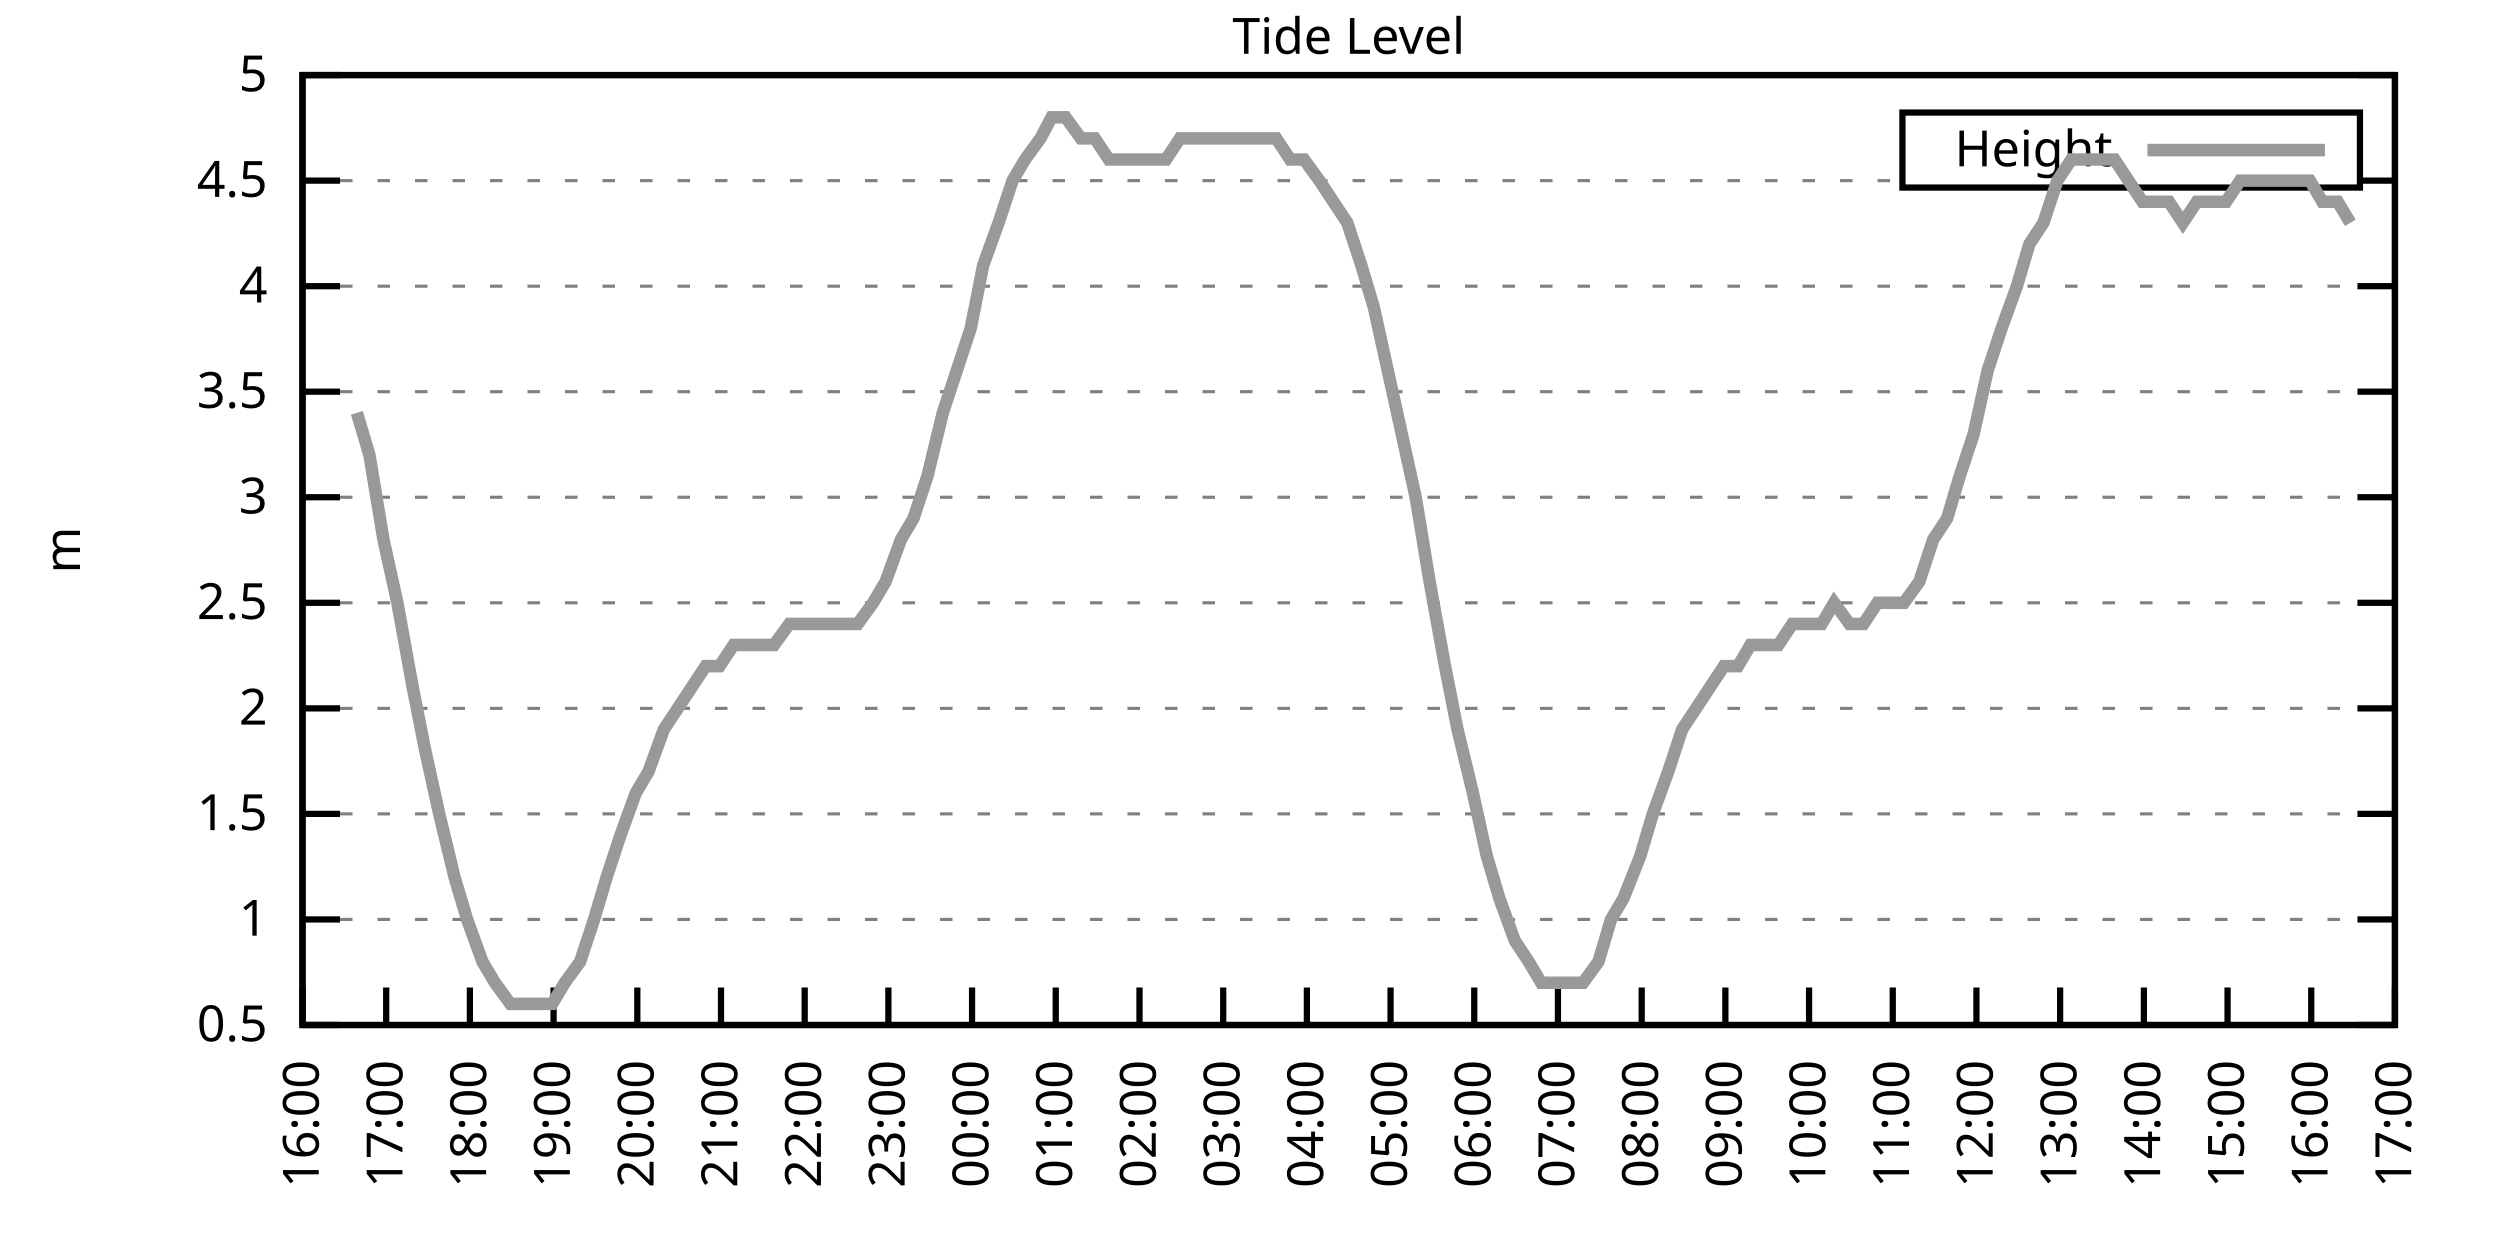
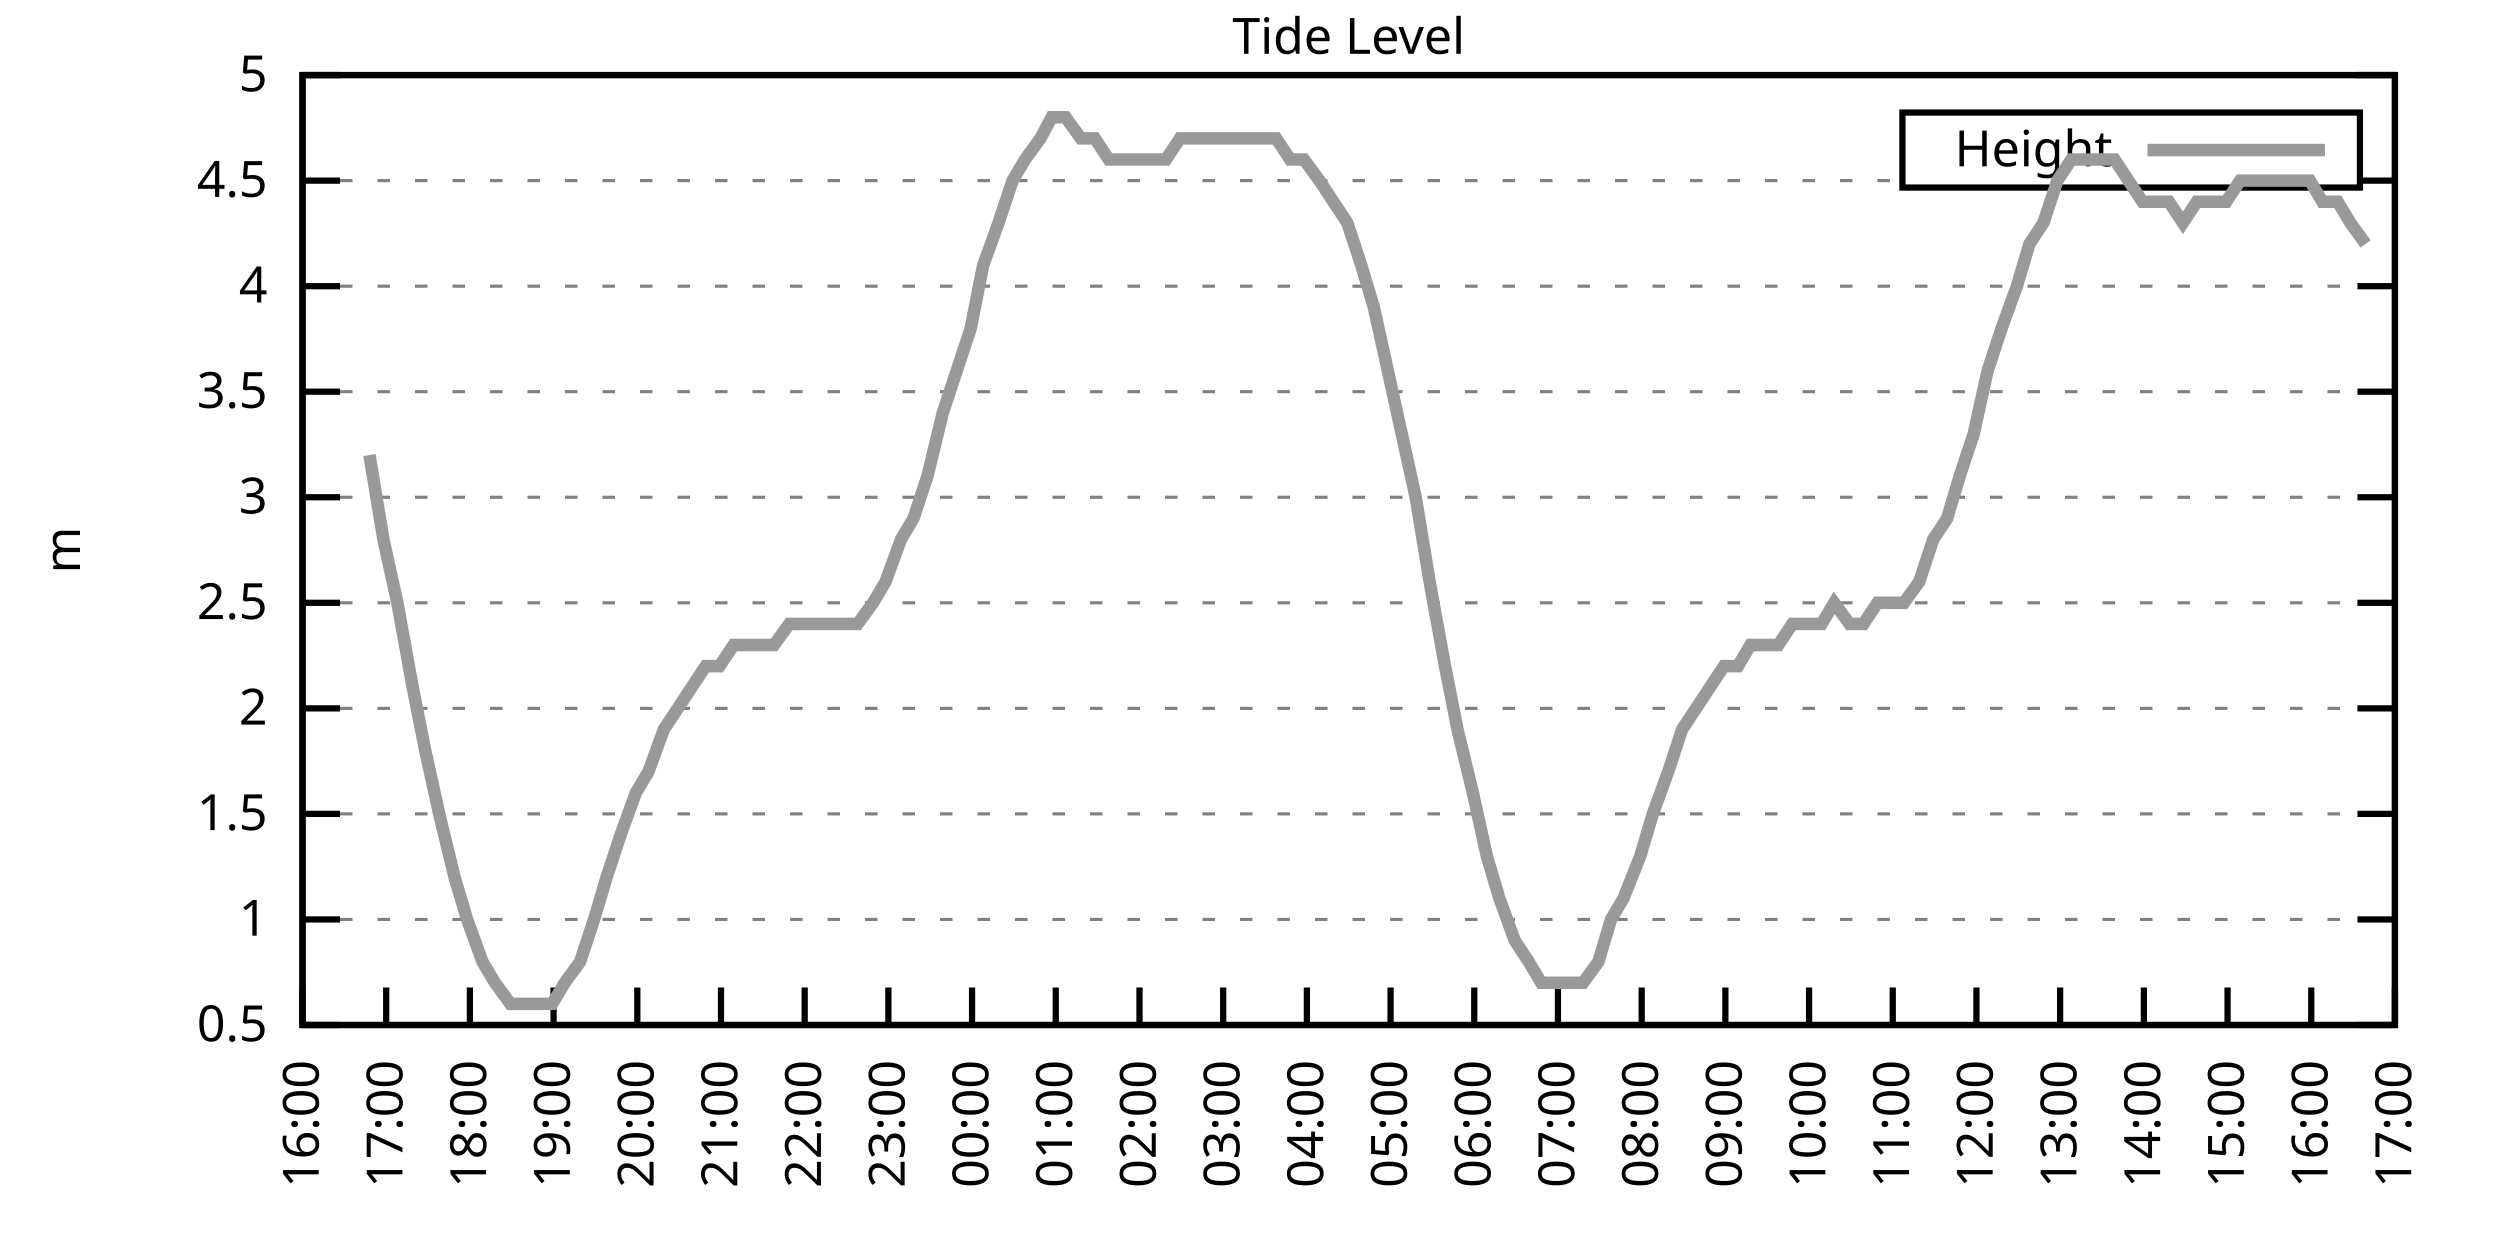
<svg xmlns="http://www.w3.org/2000/svg" xmlns:xlink="http://www.w3.org/1999/xlink" width="400" height="200" viewBox="0 0 400 200">
  <g id="gnuplot_canvas">
    <rect x="0" y="0" width="400" height="200" fill="none" />
    <defs>
      <circle id="gpDot" r="0.5" stroke-width="0.5" stroke="currentColor" />
      <path id="gpPt0" stroke-width="0.333" stroke="currentColor" d="M-1,0 h2 M0,-1 v2" />
      <path id="gpPt1" stroke-width="0.333" stroke="currentColor" d="M-1,-1 L1,1 M1,-1 L-1,1" />
      <path id="gpPt2" stroke-width="0.333" stroke="currentColor" d="M-1,0 L1,0 M0,-1 L0,1 M-1,-1 L1,1 M-1,1 L1,-1" />
      <rect id="gpPt3" stroke-width="0.333" stroke="currentColor" x="-1" y="-1" width="2" height="2" />
      <rect id="gpPt4" stroke-width="0.333" stroke="currentColor" fill="currentColor" x="-1" y="-1" width="2" height="2" />
      <circle id="gpPt5" stroke-width="0.333" stroke="currentColor" cx="0" cy="0" r="1" />
      <use xlink:href="#gpPt5" id="gpPt6" fill="currentColor" stroke="none" />
      <path id="gpPt7" stroke-width="0.333" stroke="currentColor" d="M0,-1.33 L-1.33,0.67 L1.33,0.67 z" />
      <use xlink:href="#gpPt7" id="gpPt8" fill="currentColor" stroke="none" />
      <use xlink:href="#gpPt7" id="gpPt9" stroke="currentColor" transform="rotate(180)" />
      <use xlink:href="#gpPt9" id="gpPt10" fill="currentColor" stroke="none" />
      <use xlink:href="#gpPt3" id="gpPt11" stroke="currentColor" transform="rotate(45)" />
      <use xlink:href="#gpPt11" id="gpPt12" fill="currentColor" stroke="none" />
      <path id="gpPt13" stroke-width="0.333" stroke="currentColor" d="M0,1.330 L1.265,0.411 L0.782,-1.067 L-0.782,-1.076 L-1.265,0.411 z" />
      <use xlink:href="#gpPt13" id="gpPt14" fill="currentColor" stroke="none" />
      <filter id="textbox" filterUnits="objectBoundingBox" x="0" y="0" height="1" width="1">
        <feFlood flood-color="white" flood-opacity="1" result="bgnd" />
        <feComposite in="SourceGraphic" in2="bgnd" operator="atop" />
      </filter>
      <filter id="greybox" filterUnits="objectBoundingBox" x="0" y="0" height="1" width="1">
        <feFlood flood-color="lightgrey" flood-opacity="1" result="grey" />
        <feComposite in="SourceGraphic" in2="grey" operator="atop" />
      </filter>
    </defs>
    <g fill="none" color="white" stroke="currentColor" stroke-width="1.00" stroke-linecap="butt" stroke-linejoin="miter">
</g>
    <g fill="none" color="black" stroke="currentColor" stroke-width="1.00" stroke-linecap="butt" stroke-linejoin="miter">
      <g stroke="none" shape-rendering="crispEdges">
        <polygon fill="rgb(255, 255, 255)" points="48.40,164.00 383.18,164.00 383.18,12.02 48.40,12.02 " />
      </g>
    </g>
    <g fill="none" color="black" stroke="currentColor" stroke-width="1.00" stroke-linecap="butt" stroke-linejoin="miter">
</g>
    <g fill="none" color="black" stroke="black" stroke-width="0.50" stroke-linecap="butt" stroke-linejoin="miter">
</g>
    <g fill="none" color="gray" stroke="currentColor" stroke-width="0.50" stroke-linecap="butt" stroke-linejoin="miter">
      <path stroke="gray" stroke-dasharray="2,4" class="gridline" d="M48.40,164.00 L383.19,164.00  " />
    </g>
    <g fill="none" color="gray" stroke="gray" stroke-width="1.00" stroke-linecap="butt" stroke-linejoin="miter">
</g>
    <g fill="none" color="black" stroke="currentColor" stroke-width="1.00" stroke-linecap="butt" stroke-linejoin="miter">
      <path stroke="black" d="M48.40,164.00 L54.40,164.00 M383.19,164.00 L377.19,164.00  " />
      <g transform="translate(42.80,166.60)" stroke="none" fill="black" font-family="Sans" font-size="8.00" text-anchor="end">
        <text>
          <tspan font-family="Sans"> 0.5</tspan>
        </text>
      </g>
    </g>
    <g fill="none" color="black" stroke="currentColor" stroke-width="1.00" stroke-linecap="butt" stroke-linejoin="miter">
</g>
    <g fill="none" color="black" stroke="black" stroke-width="0.50" stroke-linecap="butt" stroke-linejoin="miter">
</g>
    <g fill="none" color="gray" stroke="currentColor" stroke-width="0.50" stroke-linecap="butt" stroke-linejoin="miter">
      <path stroke="gray" stroke-dasharray="2,4" class="gridline" d="M48.40,147.11 L383.19,147.11  " />
    </g>
    <g fill="none" color="gray" stroke="gray" stroke-width="1.00" stroke-linecap="butt" stroke-linejoin="miter">
</g>
    <g fill="none" color="black" stroke="currentColor" stroke-width="1.00" stroke-linecap="butt" stroke-linejoin="miter">
      <path stroke="black" d="M48.40,147.11 L54.40,147.11 M383.19,147.11 L377.19,147.11  " />
      <g transform="translate(42.80,149.71)" stroke="none" fill="black" font-family="Sans" font-size="8.00" text-anchor="end">
        <text>
          <tspan font-family="Sans"> 1</tspan>
        </text>
      </g>
    </g>
    <g fill="none" color="black" stroke="currentColor" stroke-width="1.00" stroke-linecap="butt" stroke-linejoin="miter">
</g>
    <g fill="none" color="black" stroke="black" stroke-width="0.50" stroke-linecap="butt" stroke-linejoin="miter">
</g>
    <g fill="none" color="gray" stroke="currentColor" stroke-width="0.50" stroke-linecap="butt" stroke-linejoin="miter">
      <path stroke="gray" stroke-dasharray="2,4" class="gridline" d="M48.40,130.22 L383.19,130.22  " />
    </g>
    <g fill="none" color="gray" stroke="gray" stroke-width="1.00" stroke-linecap="butt" stroke-linejoin="miter">
</g>
    <g fill="none" color="black" stroke="currentColor" stroke-width="1.00" stroke-linecap="butt" stroke-linejoin="miter">
      <path stroke="black" d="M48.40,130.22 L54.40,130.22 M383.19,130.22 L377.19,130.22  " />
      <g transform="translate(42.80,132.82)" stroke="none" fill="black" font-family="Sans" font-size="8.00" text-anchor="end">
        <text>
          <tspan font-family="Sans"> 1.5</tspan>
        </text>
      </g>
    </g>
    <g fill="none" color="black" stroke="currentColor" stroke-width="1.00" stroke-linecap="butt" stroke-linejoin="miter">
</g>
    <g fill="none" color="black" stroke="black" stroke-width="0.50" stroke-linecap="butt" stroke-linejoin="miter">
</g>
    <g fill="none" color="gray" stroke="currentColor" stroke-width="0.50" stroke-linecap="butt" stroke-linejoin="miter">
      <path stroke="gray" stroke-dasharray="2,4" class="gridline" d="M48.40,113.34 L383.19,113.34  " />
    </g>
    <g fill="none" color="gray" stroke="gray" stroke-width="1.00" stroke-linecap="butt" stroke-linejoin="miter">
</g>
    <g fill="none" color="black" stroke="currentColor" stroke-width="1.00" stroke-linecap="butt" stroke-linejoin="miter">
      <path stroke="black" d="M48.40,113.34 L54.40,113.34 M383.19,113.34 L377.19,113.34  " />
      <g transform="translate(42.80,115.94)" stroke="none" fill="black" font-family="Sans" font-size="8.00" text-anchor="end">
        <text>
          <tspan font-family="Sans"> 2</tspan>
        </text>
      </g>
    </g>
    <g fill="none" color="black" stroke="currentColor" stroke-width="1.00" stroke-linecap="butt" stroke-linejoin="miter">
</g>
    <g fill="none" color="black" stroke="black" stroke-width="0.50" stroke-linecap="butt" stroke-linejoin="miter">
</g>
    <g fill="none" color="gray" stroke="currentColor" stroke-width="0.50" stroke-linecap="butt" stroke-linejoin="miter">
      <path stroke="gray" stroke-dasharray="2,4" class="gridline" d="M48.40,96.45 L383.19,96.45  " />
    </g>
    <g fill="none" color="gray" stroke="gray" stroke-width="1.00" stroke-linecap="butt" stroke-linejoin="miter">
</g>
    <g fill="none" color="black" stroke="currentColor" stroke-width="1.00" stroke-linecap="butt" stroke-linejoin="miter">
      <path stroke="black" d="M48.40,96.45 L54.40,96.45 M383.19,96.45 L377.19,96.45  " />
      <g transform="translate(42.80,99.05)" stroke="none" fill="black" font-family="Sans" font-size="8.00" text-anchor="end">
        <text>
          <tspan font-family="Sans"> 2.5</tspan>
        </text>
      </g>
    </g>
    <g fill="none" color="black" stroke="currentColor" stroke-width="1.00" stroke-linecap="butt" stroke-linejoin="miter">
</g>
    <g fill="none" color="black" stroke="black" stroke-width="0.50" stroke-linecap="butt" stroke-linejoin="miter">
</g>
    <g fill="none" color="gray" stroke="currentColor" stroke-width="0.50" stroke-linecap="butt" stroke-linejoin="miter">
      <path stroke="gray" stroke-dasharray="2,4" class="gridline" d="M48.40,79.56 L383.19,79.56  " />
    </g>
    <g fill="none" color="gray" stroke="gray" stroke-width="1.00" stroke-linecap="butt" stroke-linejoin="miter">
</g>
    <g fill="none" color="black" stroke="currentColor" stroke-width="1.00" stroke-linecap="butt" stroke-linejoin="miter">
      <path stroke="black" d="M48.40,79.56 L54.40,79.56 M383.19,79.56 L377.19,79.56  " />
      <g transform="translate(42.80,82.16)" stroke="none" fill="black" font-family="Sans" font-size="8.00" text-anchor="end">
        <text>
          <tspan font-family="Sans"> 3</tspan>
        </text>
      </g>
    </g>
    <g fill="none" color="black" stroke="currentColor" stroke-width="1.00" stroke-linecap="butt" stroke-linejoin="miter">
</g>
    <g fill="none" color="black" stroke="black" stroke-width="0.50" stroke-linecap="butt" stroke-linejoin="miter">
</g>
    <g fill="none" color="gray" stroke="currentColor" stroke-width="0.50" stroke-linecap="butt" stroke-linejoin="miter">
      <path stroke="gray" stroke-dasharray="2,4" class="gridline" d="M48.40,62.67 L383.19,62.67  " />
    </g>
    <g fill="none" color="gray" stroke="gray" stroke-width="1.00" stroke-linecap="butt" stroke-linejoin="miter">
</g>
    <g fill="none" color="black" stroke="currentColor" stroke-width="1.00" stroke-linecap="butt" stroke-linejoin="miter">
      <path stroke="black" d="M48.40,62.67 L54.40,62.67 M383.19,62.67 L377.19,62.67  " />
      <g transform="translate(42.80,65.27)" stroke="none" fill="black" font-family="Sans" font-size="8.00" text-anchor="end">
        <text>
          <tspan font-family="Sans"> 3.5</tspan>
        </text>
      </g>
    </g>
    <g fill="none" color="black" stroke="currentColor" stroke-width="1.00" stroke-linecap="butt" stroke-linejoin="miter">
</g>
    <g fill="none" color="black" stroke="black" stroke-width="0.50" stroke-linecap="butt" stroke-linejoin="miter">
</g>
    <g fill="none" color="gray" stroke="currentColor" stroke-width="0.50" stroke-linecap="butt" stroke-linejoin="miter">
      <path stroke="gray" stroke-dasharray="2,4" class="gridline" d="M48.40,45.79 L383.19,45.79  " />
    </g>
    <g fill="none" color="gray" stroke="gray" stroke-width="1.00" stroke-linecap="butt" stroke-linejoin="miter">
</g>
    <g fill="none" color="black" stroke="currentColor" stroke-width="1.00" stroke-linecap="butt" stroke-linejoin="miter">
      <path stroke="black" d="M48.40,45.79 L54.40,45.79 M383.19,45.79 L377.19,45.79  " />
      <g transform="translate(42.80,48.39)" stroke="none" fill="black" font-family="Sans" font-size="8.00" text-anchor="end">
        <text>
          <tspan font-family="Sans"> 4</tspan>
        </text>
      </g>
    </g>
    <g fill="none" color="black" stroke="currentColor" stroke-width="1.00" stroke-linecap="butt" stroke-linejoin="miter">
</g>
    <g fill="none" color="black" stroke="black" stroke-width="0.50" stroke-linecap="butt" stroke-linejoin="miter">
</g>
    <g fill="none" color="gray" stroke="currentColor" stroke-width="0.50" stroke-linecap="butt" stroke-linejoin="miter">
      <path stroke="gray" stroke-dasharray="2,4" class="gridline" d="M48.40,28.90 L304.39,28.90 M377.59,28.90 L383.19,28.90  " />
    </g>
    <g fill="none" color="gray" stroke="gray" stroke-width="1.00" stroke-linecap="butt" stroke-linejoin="miter">
</g>
    <g fill="none" color="black" stroke="currentColor" stroke-width="1.00" stroke-linecap="butt" stroke-linejoin="miter">
      <path stroke="black" d="M48.40,28.90 L54.40,28.90 M383.19,28.90 L377.19,28.90  " />
      <g transform="translate(42.80,31.50)" stroke="none" fill="black" font-family="Sans" font-size="8.00" text-anchor="end">
        <text>
          <tspan font-family="Sans"> 4.5</tspan>
        </text>
      </g>
    </g>
    <g fill="none" color="black" stroke="currentColor" stroke-width="1.00" stroke-linecap="butt" stroke-linejoin="miter">
</g>
    <g fill="none" color="black" stroke="black" stroke-width="0.50" stroke-linecap="butt" stroke-linejoin="miter">
</g>
    <g fill="none" color="gray" stroke="currentColor" stroke-width="0.50" stroke-linecap="butt" stroke-linejoin="miter">
      <path stroke="gray" stroke-dasharray="2,4" class="gridline" d="M48.40,12.01 L383.19,12.01  " />
    </g>
    <g fill="none" color="gray" stroke="gray" stroke-width="1.00" stroke-linecap="butt" stroke-linejoin="miter">
</g>
    <g fill="none" color="black" stroke="currentColor" stroke-width="1.00" stroke-linecap="butt" stroke-linejoin="miter">
      <path stroke="black" d="M48.40,12.01 L54.40,12.01 M383.19,12.01 L377.19,12.01  " />
      <g transform="translate(42.80,14.61)" stroke="none" fill="black" font-family="Sans" font-size="8.00" text-anchor="end">
        <text>
          <tspan font-family="Sans"> 5</tspan>
        </text>
      </g>
    </g>
    <g fill="none" color="black" stroke="currentColor" stroke-width="1.00" stroke-linecap="butt" stroke-linejoin="miter">
      <path stroke="black" d="M48.40,164.00 L48.40,158.00  " />
      <g transform="translate(51.00,169.60) rotate(270.00)" stroke="none" fill="black" font-family="Sans" font-size="8.00" text-anchor="end">
        <text>
          <tspan font-family="Sans">16:00</tspan>
        </text>
      </g>
    </g>
    <g fill="none" color="black" stroke="currentColor" stroke-width="1.00" stroke-linecap="butt" stroke-linejoin="miter">
      <path stroke="black" d="M61.79,164.00 L61.79,158.00  " />
      <g transform="translate(64.39,169.60) rotate(270.00)" stroke="none" fill="black" font-family="Sans" font-size="8.00" text-anchor="end">
        <text>
          <tspan font-family="Sans">17:00</tspan>
        </text>
      </g>
    </g>
    <g fill="none" color="black" stroke="currentColor" stroke-width="1.00" stroke-linecap="butt" stroke-linejoin="miter">
      <path stroke="black" d="M75.18,164.00 L75.18,158.00  " />
      <g transform="translate(77.78,169.60) rotate(270.00)" stroke="none" fill="black" font-family="Sans" font-size="8.00" text-anchor="end">
        <text>
          <tspan font-family="Sans">18:00</tspan>
        </text>
      </g>
    </g>
    <g fill="none" color="black" stroke="currentColor" stroke-width="1.00" stroke-linecap="butt" stroke-linejoin="miter">
      <path stroke="black" d="M88.57,164.00 L88.57,158.00  " />
      <g transform="translate(91.17,169.60) rotate(270.00)" stroke="none" fill="black" font-family="Sans" font-size="8.00" text-anchor="end">
        <text>
          <tspan font-family="Sans">19:00</tspan>
        </text>
      </g>
    </g>
    <g fill="none" color="black" stroke="currentColor" stroke-width="1.00" stroke-linecap="butt" stroke-linejoin="miter">
      <path stroke="black" d="M101.97,164.00 L101.97,158.00  " />
      <g transform="translate(104.57,169.60) rotate(270.00)" stroke="none" fill="black" font-family="Sans" font-size="8.00" text-anchor="end">
        <text>
          <tspan font-family="Sans">20:00</tspan>
        </text>
      </g>
    </g>
    <g fill="none" color="black" stroke="currentColor" stroke-width="1.00" stroke-linecap="butt" stroke-linejoin="miter">
      <path stroke="black" d="M115.36,164.00 L115.36,158.00  " />
      <g transform="translate(117.96,169.60) rotate(270.00)" stroke="none" fill="black" font-family="Sans" font-size="8.00" text-anchor="end">
        <text>
          <tspan font-family="Sans">21:00</tspan>
        </text>
      </g>
    </g>
    <g fill="none" color="black" stroke="currentColor" stroke-width="1.00" stroke-linecap="butt" stroke-linejoin="miter">
      <path stroke="black" d="M128.75,164.00 L128.75,158.00  " />
      <g transform="translate(131.35,169.60) rotate(270.00)" stroke="none" fill="black" font-family="Sans" font-size="8.00" text-anchor="end">
        <text>
          <tspan font-family="Sans">22:00</tspan>
        </text>
      </g>
    </g>
    <g fill="none" color="black" stroke="currentColor" stroke-width="1.00" stroke-linecap="butt" stroke-linejoin="miter">
      <path stroke="black" d="M142.14,164.00 L142.14,158.00  " />
      <g transform="translate(144.74,169.60) rotate(270.00)" stroke="none" fill="black" font-family="Sans" font-size="8.00" text-anchor="end">
        <text>
          <tspan font-family="Sans">23:00</tspan>
        </text>
      </g>
    </g>
    <g fill="none" color="black" stroke="currentColor" stroke-width="1.00" stroke-linecap="butt" stroke-linejoin="miter">
      <path stroke="black" d="M155.53,164.00 L155.53,158.00  " />
      <g transform="translate(158.13,169.60) rotate(270.00)" stroke="none" fill="black" font-family="Sans" font-size="8.00" text-anchor="end">
        <text>
          <tspan font-family="Sans">00:00</tspan>
        </text>
      </g>
    </g>
    <g fill="none" color="black" stroke="currentColor" stroke-width="1.00" stroke-linecap="butt" stroke-linejoin="miter">
      <path stroke="black" d="M168.92,164.00 L168.92,158.00  " />
      <g transform="translate(171.52,169.60) rotate(270.00)" stroke="none" fill="black" font-family="Sans" font-size="8.00" text-anchor="end">
        <text>
          <tspan font-family="Sans">01:00</tspan>
        </text>
      </g>
    </g>
    <g fill="none" color="black" stroke="currentColor" stroke-width="1.00" stroke-linecap="butt" stroke-linejoin="miter">
      <path stroke="black" d="M182.32,164.00 L182.32,158.00  " />
      <g transform="translate(184.92,169.60) rotate(270.00)" stroke="none" fill="black" font-family="Sans" font-size="8.00" text-anchor="end">
        <text>
          <tspan font-family="Sans">02:00</tspan>
        </text>
      </g>
    </g>
    <g fill="none" color="black" stroke="currentColor" stroke-width="1.00" stroke-linecap="butt" stroke-linejoin="miter">
      <path stroke="black" d="M195.71,164.00 L195.71,158.00  " />
      <g transform="translate(198.31,169.60) rotate(270.00)" stroke="none" fill="black" font-family="Sans" font-size="8.00" text-anchor="end">
        <text>
          <tspan font-family="Sans">03:00</tspan>
        </text>
      </g>
    </g>
    <g fill="none" color="black" stroke="currentColor" stroke-width="1.00" stroke-linecap="butt" stroke-linejoin="miter">
      <path stroke="black" d="M209.10,164.00 L209.10,158.00  " />
      <g transform="translate(211.70,169.60) rotate(270.00)" stroke="none" fill="black" font-family="Sans" font-size="8.00" text-anchor="end">
        <text>
          <tspan font-family="Sans">04:00</tspan>
        </text>
      </g>
    </g>
    <g fill="none" color="black" stroke="currentColor" stroke-width="1.00" stroke-linecap="butt" stroke-linejoin="miter">
      <path stroke="black" d="M222.49,164.00 L222.49,158.00  " />
      <g transform="translate(225.09,169.60) rotate(270.00)" stroke="none" fill="black" font-family="Sans" font-size="8.00" text-anchor="end">
        <text>
          <tspan font-family="Sans">05:00</tspan>
        </text>
      </g>
    </g>
    <g fill="none" color="black" stroke="currentColor" stroke-width="1.00" stroke-linecap="butt" stroke-linejoin="miter">
      <path stroke="black" d="M235.88,164.00 L235.88,158.00  " />
      <g transform="translate(238.48,169.60) rotate(270.00)" stroke="none" fill="black" font-family="Sans" font-size="8.00" text-anchor="end">
        <text>
          <tspan font-family="Sans">06:00</tspan>
        </text>
      </g>
    </g>
    <g fill="none" color="black" stroke="currentColor" stroke-width="1.00" stroke-linecap="butt" stroke-linejoin="miter">
      <path stroke="black" d="M249.27,164.00 L249.27,158.00  " />
      <g transform="translate(251.87,169.60) rotate(270.00)" stroke="none" fill="black" font-family="Sans" font-size="8.00" text-anchor="end">
        <text>
          <tspan font-family="Sans">07:00</tspan>
        </text>
      </g>
    </g>
    <g fill="none" color="black" stroke="currentColor" stroke-width="1.00" stroke-linecap="butt" stroke-linejoin="miter">
      <path stroke="black" d="M262.67,164.00 L262.67,158.00  " />
      <g transform="translate(265.27,169.60) rotate(270.00)" stroke="none" fill="black" font-family="Sans" font-size="8.00" text-anchor="end">
        <text>
          <tspan font-family="Sans">08:00</tspan>
        </text>
      </g>
    </g>
    <g fill="none" color="black" stroke="currentColor" stroke-width="1.00" stroke-linecap="butt" stroke-linejoin="miter">
      <path stroke="black" d="M276.06,164.00 L276.06,158.00  " />
      <g transform="translate(278.66,169.60) rotate(270.00)" stroke="none" fill="black" font-family="Sans" font-size="8.00" text-anchor="end">
        <text>
          <tspan font-family="Sans">09:00</tspan>
        </text>
      </g>
    </g>
    <g fill="none" color="black" stroke="currentColor" stroke-width="1.00" stroke-linecap="butt" stroke-linejoin="miter">
      <path stroke="black" d="M289.45,164.00 L289.45,158.00  " />
      <g transform="translate(292.05,169.60) rotate(270.00)" stroke="none" fill="black" font-family="Sans" font-size="8.00" text-anchor="end">
        <text>
          <tspan font-family="Sans">10:00</tspan>
        </text>
      </g>
    </g>
    <g fill="none" color="black" stroke="currentColor" stroke-width="1.00" stroke-linecap="butt" stroke-linejoin="miter">
      <path stroke="black" d="M302.84,164.00 L302.84,158.00  " />
      <g transform="translate(305.44,169.60) rotate(270.00)" stroke="none" fill="black" font-family="Sans" font-size="8.00" text-anchor="end">
        <text>
          <tspan font-family="Sans">11:00</tspan>
        </text>
      </g>
    </g>
    <g fill="none" color="black" stroke="currentColor" stroke-width="1.00" stroke-linecap="butt" stroke-linejoin="miter">
      <path stroke="black" d="M316.23,164.00 L316.23,158.00  " />
      <g transform="translate(318.83,169.60) rotate(270.00)" stroke="none" fill="black" font-family="Sans" font-size="8.00" text-anchor="end">
        <text>
          <tspan font-family="Sans">12:00</tspan>
        </text>
      </g>
    </g>
    <g fill="none" color="black" stroke="currentColor" stroke-width="1.00" stroke-linecap="butt" stroke-linejoin="miter">
      <path stroke="black" d="M329.62,164.00 L329.62,158.00  " />
      <g transform="translate(332.22,169.60) rotate(270.00)" stroke="none" fill="black" font-family="Sans" font-size="8.00" text-anchor="end">
        <text>
          <tspan font-family="Sans">13:00</tspan>
        </text>
      </g>
    </g>
    <g fill="none" color="black" stroke="currentColor" stroke-width="1.00" stroke-linecap="butt" stroke-linejoin="miter">
      <path stroke="black" d="M343.02,164.00 L343.02,158.00  " />
      <g transform="translate(345.62,169.60) rotate(270.00)" stroke="none" fill="black" font-family="Sans" font-size="8.00" text-anchor="end">
        <text>
          <tspan font-family="Sans">14:00</tspan>
        </text>
      </g>
    </g>
    <g fill="none" color="black" stroke="currentColor" stroke-width="1.00" stroke-linecap="butt" stroke-linejoin="miter">
      <path stroke="black" d="M356.41,164.00 L356.41,158.00  " />
      <g transform="translate(359.01,169.60) rotate(270.00)" stroke="none" fill="black" font-family="Sans" font-size="8.00" text-anchor="end">
        <text>
          <tspan font-family="Sans">15:00</tspan>
        </text>
      </g>
    </g>
    <g fill="none" color="black" stroke="currentColor" stroke-width="1.00" stroke-linecap="butt" stroke-linejoin="miter">
      <path stroke="black" d="M369.80,164.00 L369.80,158.00  " />
      <g transform="translate(372.40,169.60) rotate(270.00)" stroke="none" fill="black" font-family="Sans" font-size="8.00" text-anchor="end">
        <text>
          <tspan font-family="Sans">16:00</tspan>
        </text>
      </g>
    </g>
    <g fill="none" color="black" stroke="currentColor" stroke-width="1.00" stroke-linecap="butt" stroke-linejoin="miter">
      <path stroke="black" d="M383.19,164.00 L383.19,158.00  " />
      <g transform="translate(385.79,169.60) rotate(270.00)" stroke="none" fill="black" font-family="Sans" font-size="8.00" text-anchor="end">
        <text>
          <tspan font-family="Sans">17:00</tspan>
        </text>
      </g>
    </g>
    <g fill="none" color="black" stroke="currentColor" stroke-width="1.00" stroke-linecap="butt" stroke-linejoin="miter">
</g>
    <g fill="none" color="black" stroke="currentColor" stroke-width="1.00" stroke-linecap="butt" stroke-linejoin="miter">
      <path stroke="black" d="M48.40,12.01 L48.40,164.00 L383.19,164.00 L383.19,12.01 L48.40,12.01 Z  " />
    </g>
    <g fill="none" color="black" stroke="currentColor" stroke-width="1.00" stroke-linecap="butt" stroke-linejoin="miter">
</g>
    <g fill="none" color="black" stroke="currentColor" stroke-width="1.00" stroke-linecap="butt" stroke-linejoin="miter">
      <path stroke="black" d="M304.39,30.01 L304.39,18.01 L377.59,18.01 L377.59,30.01 L304.39,30.01 Z  " />
    </g>
    <g id="Tide_level_plot_1">
      <g fill="none" color="white" stroke="black" stroke-width="2.00" stroke-linecap="butt" stroke-linejoin="miter">
</g>
      <g fill="none" color="black" stroke="currentColor" stroke-width="2.00" stroke-linecap="butt" stroke-linejoin="miter">
        <g transform="translate(337.99,26.61)" stroke="none" fill="black" font-family="Sans" font-size="8.00" text-anchor="end">
          <text>
            <tspan font-family="Sans">Height</tspan>
          </text>
        </g>
      </g>
      <g fill="none" color="black" stroke="currentColor" stroke-width="2.00" stroke-linecap="butt" stroke-linejoin="miter">
-         <path stroke="rgb(153, 153, 153)" d="M343.59,24.01 L371.99,24.01 M57.10,66.05 L59.11,72.81 L61.35,86.32 L63.58,96.45 L66.03,109.96 L68.04,120.09   L70.27,130.22 L72.73,140.36 L74.74,147.11 L77.19,153.87 L79.20,157.24 L81.66,160.62 L83.66,160.62 L85.90,160.62   L88.35,160.62 L90.36,157.24 L92.82,153.87 L95.05,147.11 L97.06,140.36 L99.29,133.60 L101.74,126.85 L103.75,123.47   L106.21,116.71 L108.44,113.34 L110.67,109.96 L112.90,106.58 L115.13,106.58 L117.37,103.20 L119.38,103.20 L121.83,103.20   L123.84,103.20 L126.29,99.83 L128.30,99.83 L130.76,99.83 L132.99,99.83 L135.00,99.83 L137.23,99.83 L139.69,96.45   L141.69,93.07 L144.15,86.32 L146.16,82.94 L148.39,76.18 L150.85,66.05 L153.08,59.30 L155.31,52.54 L157.32,42.41   L159.77,35.65 L162.01,28.90 L164.01,25.52 L166.47,22.14 L168.25,18.77 L170.49,18.77 L172.94,22.14 L175.17,22.14   L177.41,25.52 L179.86,25.52 L182.09,25.52 L183.88,25.52 L186.56,25.52 L188.79,22.14 L190.57,22.14 L193.25,22.14   L195.48,22.14 L197.49,22.14 L199.73,22.14 L201.96,22.14 L204.19,22.14 L206.42,25.52 L208.65,25.52 L211.11,28.90   L213.34,32.28 L215.57,35.65 L217.80,42.41 L219.81,49.16 L224.28,69.43 L226.51,79.56 L228.74,93.07 L231.20,106.58   L233.20,116.71 L235.66,126.85 L237.89,136.98 L239.90,143.73 L242.36,150.49 L244.59,153.87 L246.60,157.24 L249.05,157.24   L251.06,157.24 L253.29,157.24 L255.75,153.87 L257.76,147.11 L259.76,143.73 L262.44,136.98 L264.45,130.22 L266.91,123.47   L269.14,116.71 L271.37,113.34 L273.60,109.96 L275.83,106.58 L278.07,106.58 L280.07,103.20 L282.31,103.20 L284.54,103.20   L286.77,99.83 L289.00,99.83 L291.46,99.83 L293.47,96.45 L295.92,99.83 L298.15,99.83 L300.39,96.45 L302.62,96.45   L304.63,96.45 L307.08,93.07 L309.31,86.32 L311.54,82.94 L313.55,76.18 L315.79,69.43 L318.02,59.30 L320.25,52.54   L322.70,45.79 L324.71,39.03 L326.95,35.65 L329.18,28.90 L331.41,25.52 L333.86,25.52 L335.87,25.52 L338.33,25.52   L340.56,28.90 L342.79,32.28 L344.80,32.28 L347.03,32.28 L349.26,35.65 L351.50,32.28 L353.95,32.28 L356.18,32.28   L358.42,28.90 L360.42,28.90 L362.88,28.90 L365.11,28.90 L367.12,28.90 L369.58,28.90 L371.58,32.28 L374.04,32.28   L376.05,35.65  " />
+         <path stroke="rgb(153, 153, 153)" d="M343.59,24.01 L371.99,24.01 M59.11,72.81 L61.35,86.32 L63.58,96.45 L66.03,109.96 L68.04,120.09 L70.27,130.22   L72.73,140.36 L74.74,147.11 L77.19,153.87 L79.20,157.24 L81.66,160.62 L83.66,160.62 L85.90,160.62 L88.35,160.62   L90.36,157.24 L92.82,153.87 L95.05,147.11 L97.06,140.36 L99.29,133.60 L101.74,126.85 L103.75,123.47 L106.21,116.71   L108.44,113.34 L110.67,109.96 L112.90,106.58 L115.13,106.58 L117.37,103.20 L119.38,103.20 L121.83,103.20 L123.84,103.20   L126.29,99.83 L128.30,99.83 L130.76,99.83 L132.99,99.83 L135.00,99.83 L137.23,99.83 L139.69,96.45 L141.69,93.07   L144.15,86.32 L146.16,82.94 L148.39,76.18 L150.85,66.05 L153.08,59.30 L155.31,52.54 L157.32,42.41 L159.77,35.65   L162.01,28.90 L164.01,25.52 L166.47,22.14 L168.25,18.77 L170.49,18.77 L172.94,22.14 L175.17,22.14 L177.41,25.52   L179.86,25.52 L182.09,25.52 L183.88,25.52 L186.56,25.52 L188.79,22.14 L190.57,22.14 L193.25,22.14 L195.48,22.14   L197.49,22.14 L199.73,22.14 L201.96,22.14 L204.19,22.14 L206.42,25.52 L208.65,25.52 L211.11,28.90 L213.34,32.28   L215.57,35.65 L217.80,42.41 L219.81,49.16 L224.28,69.43 L226.51,79.56 L228.74,93.07 L231.20,106.58 L233.20,116.71   L235.66,126.85 L237.89,136.98 L239.90,143.73 L242.36,150.49 L244.59,153.87 L246.60,157.24 L249.05,157.24 L251.06,157.24   L253.29,157.24 L255.75,153.87 L257.76,147.11 L259.76,143.73 L262.44,136.98 L264.45,130.22 L266.91,123.47 L269.14,116.71   L271.37,113.34 L273.60,109.96 L275.83,106.58 L278.07,106.58 L280.07,103.20 L282.31,103.20 L284.54,103.20 L286.77,99.83   L289.00,99.83 L291.46,99.83 L293.47,96.45 L295.92,99.83 L298.15,99.83 L300.39,96.45 L302.62,96.45 L304.63,96.45   L307.08,93.07 L309.31,86.32 L311.54,82.94 L313.55,76.18 L315.79,69.43 L318.02,59.30 L320.25,52.54 L322.70,45.79   L324.71,39.03 L326.95,35.65 L329.18,28.90 L331.41,25.52 L333.86,25.52 L335.87,25.52 L338.33,25.52 L340.56,28.90   L342.79,32.28 L344.80,32.28 L347.03,32.28 L349.26,35.65 L351.50,32.28 L353.95,32.28 L356.18,32.28 L358.42,28.90   L360.42,28.90 L362.88,28.90 L365.11,28.90 L367.12,28.90 L369.58,28.90 L371.58,32.28 L374.04,32.28 L376.05,35.65   L378.50,39.03  " />
      </g>
    </g>
    <g fill="none" color="black" stroke="currentColor" stroke-width="2.00" stroke-linecap="butt" stroke-linejoin="miter">
</g>
    <g fill="none" color="black" stroke="black" stroke-width="1.00" stroke-linecap="butt" stroke-linejoin="miter">
</g>
    <g fill="none" color="black" stroke="currentColor" stroke-width="1.00" stroke-linecap="butt" stroke-linejoin="miter">
      <path stroke="black" d="M48.40,12.01 L48.40,164.00 L383.19,164.00 L383.19,12.01 L48.40,12.01 Z  " />
      <g transform="translate(12.80,88.01) rotate(270.00)" stroke="none" fill="black" font-family="Sans" font-size="8.00" text-anchor="middle">
        <text>
          <tspan font-family="Sans">m</tspan>
        </text>
      </g>
    </g>
    <g fill="none" color="black" stroke="currentColor" stroke-width="1.00" stroke-linecap="butt" stroke-linejoin="miter">
</g>
    <g fill="none" color="black" stroke="currentColor" stroke-width="1.00" stroke-linecap="butt" stroke-linejoin="miter">
      <g transform="translate(215.79,8.61)" stroke="none" fill="black" font-family="Sans" font-size="8.00" text-anchor="middle">
        <text>
          <tspan font-family="Sans">Tide Level</tspan>
        </text>
      </g>
    </g>
    <g fill="none" color="black" stroke="currentColor" stroke-width="1.00" stroke-linecap="butt" stroke-linejoin="miter">
</g>
  </g>
</svg>
